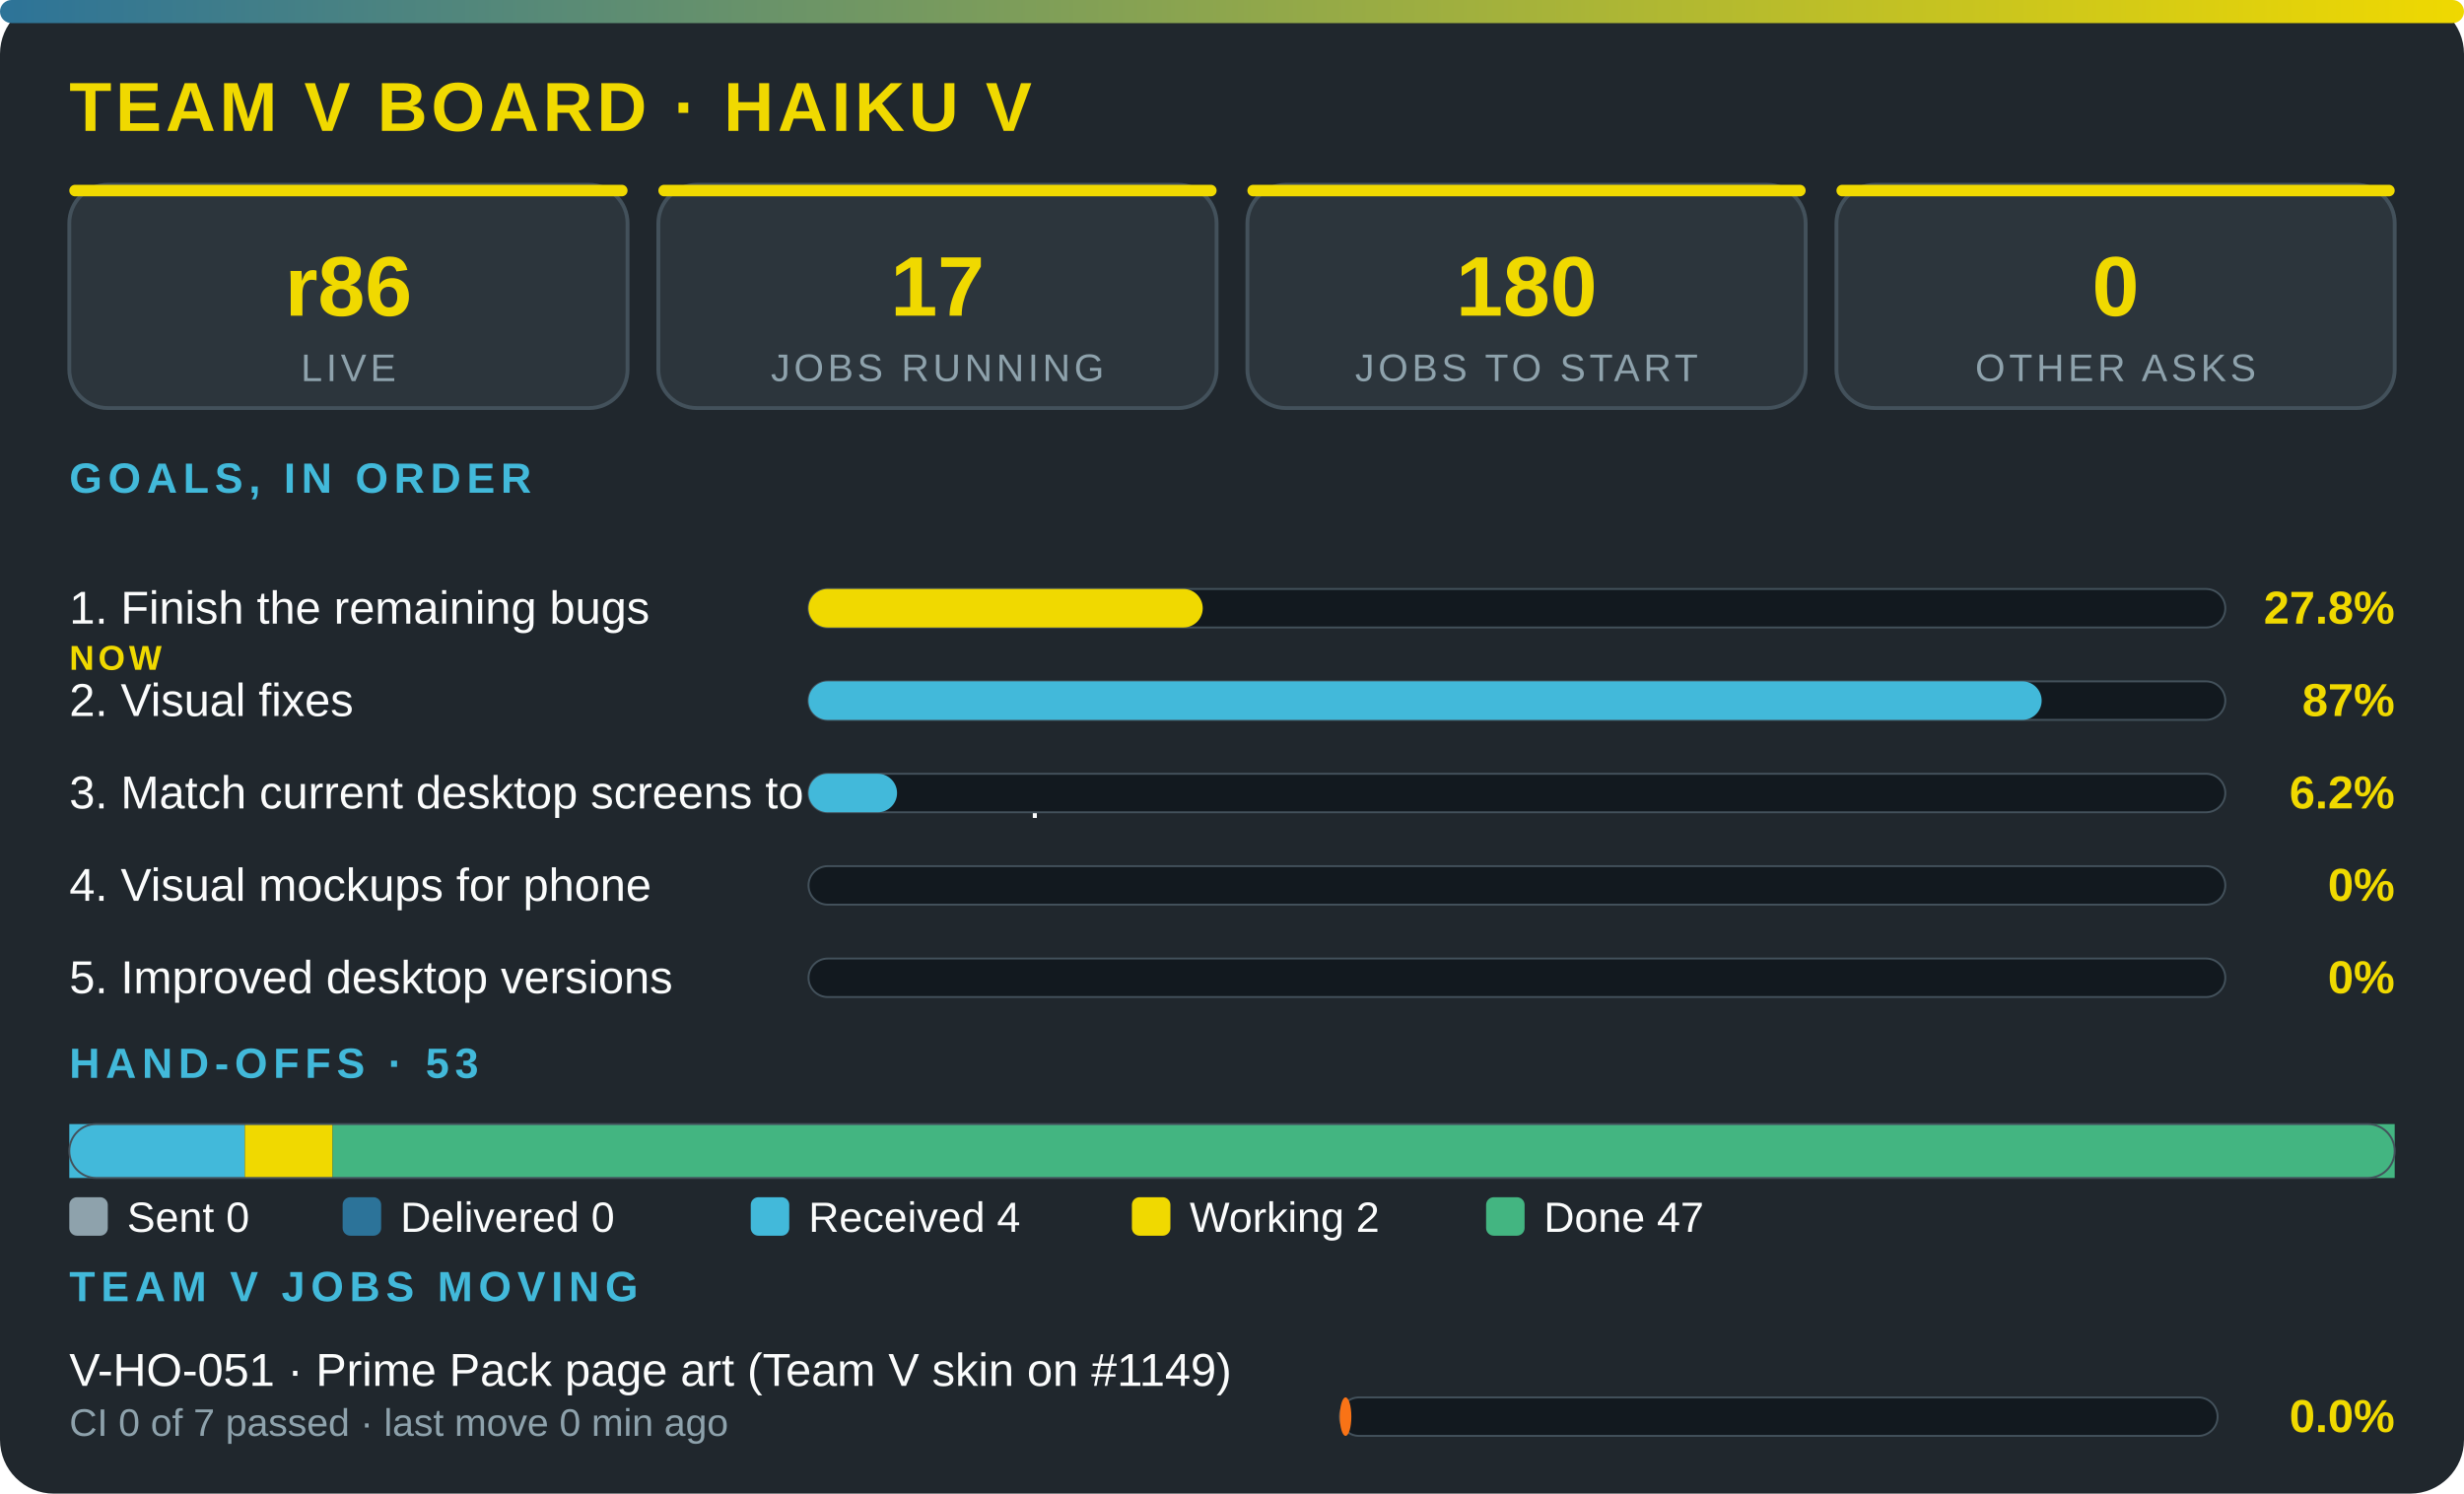
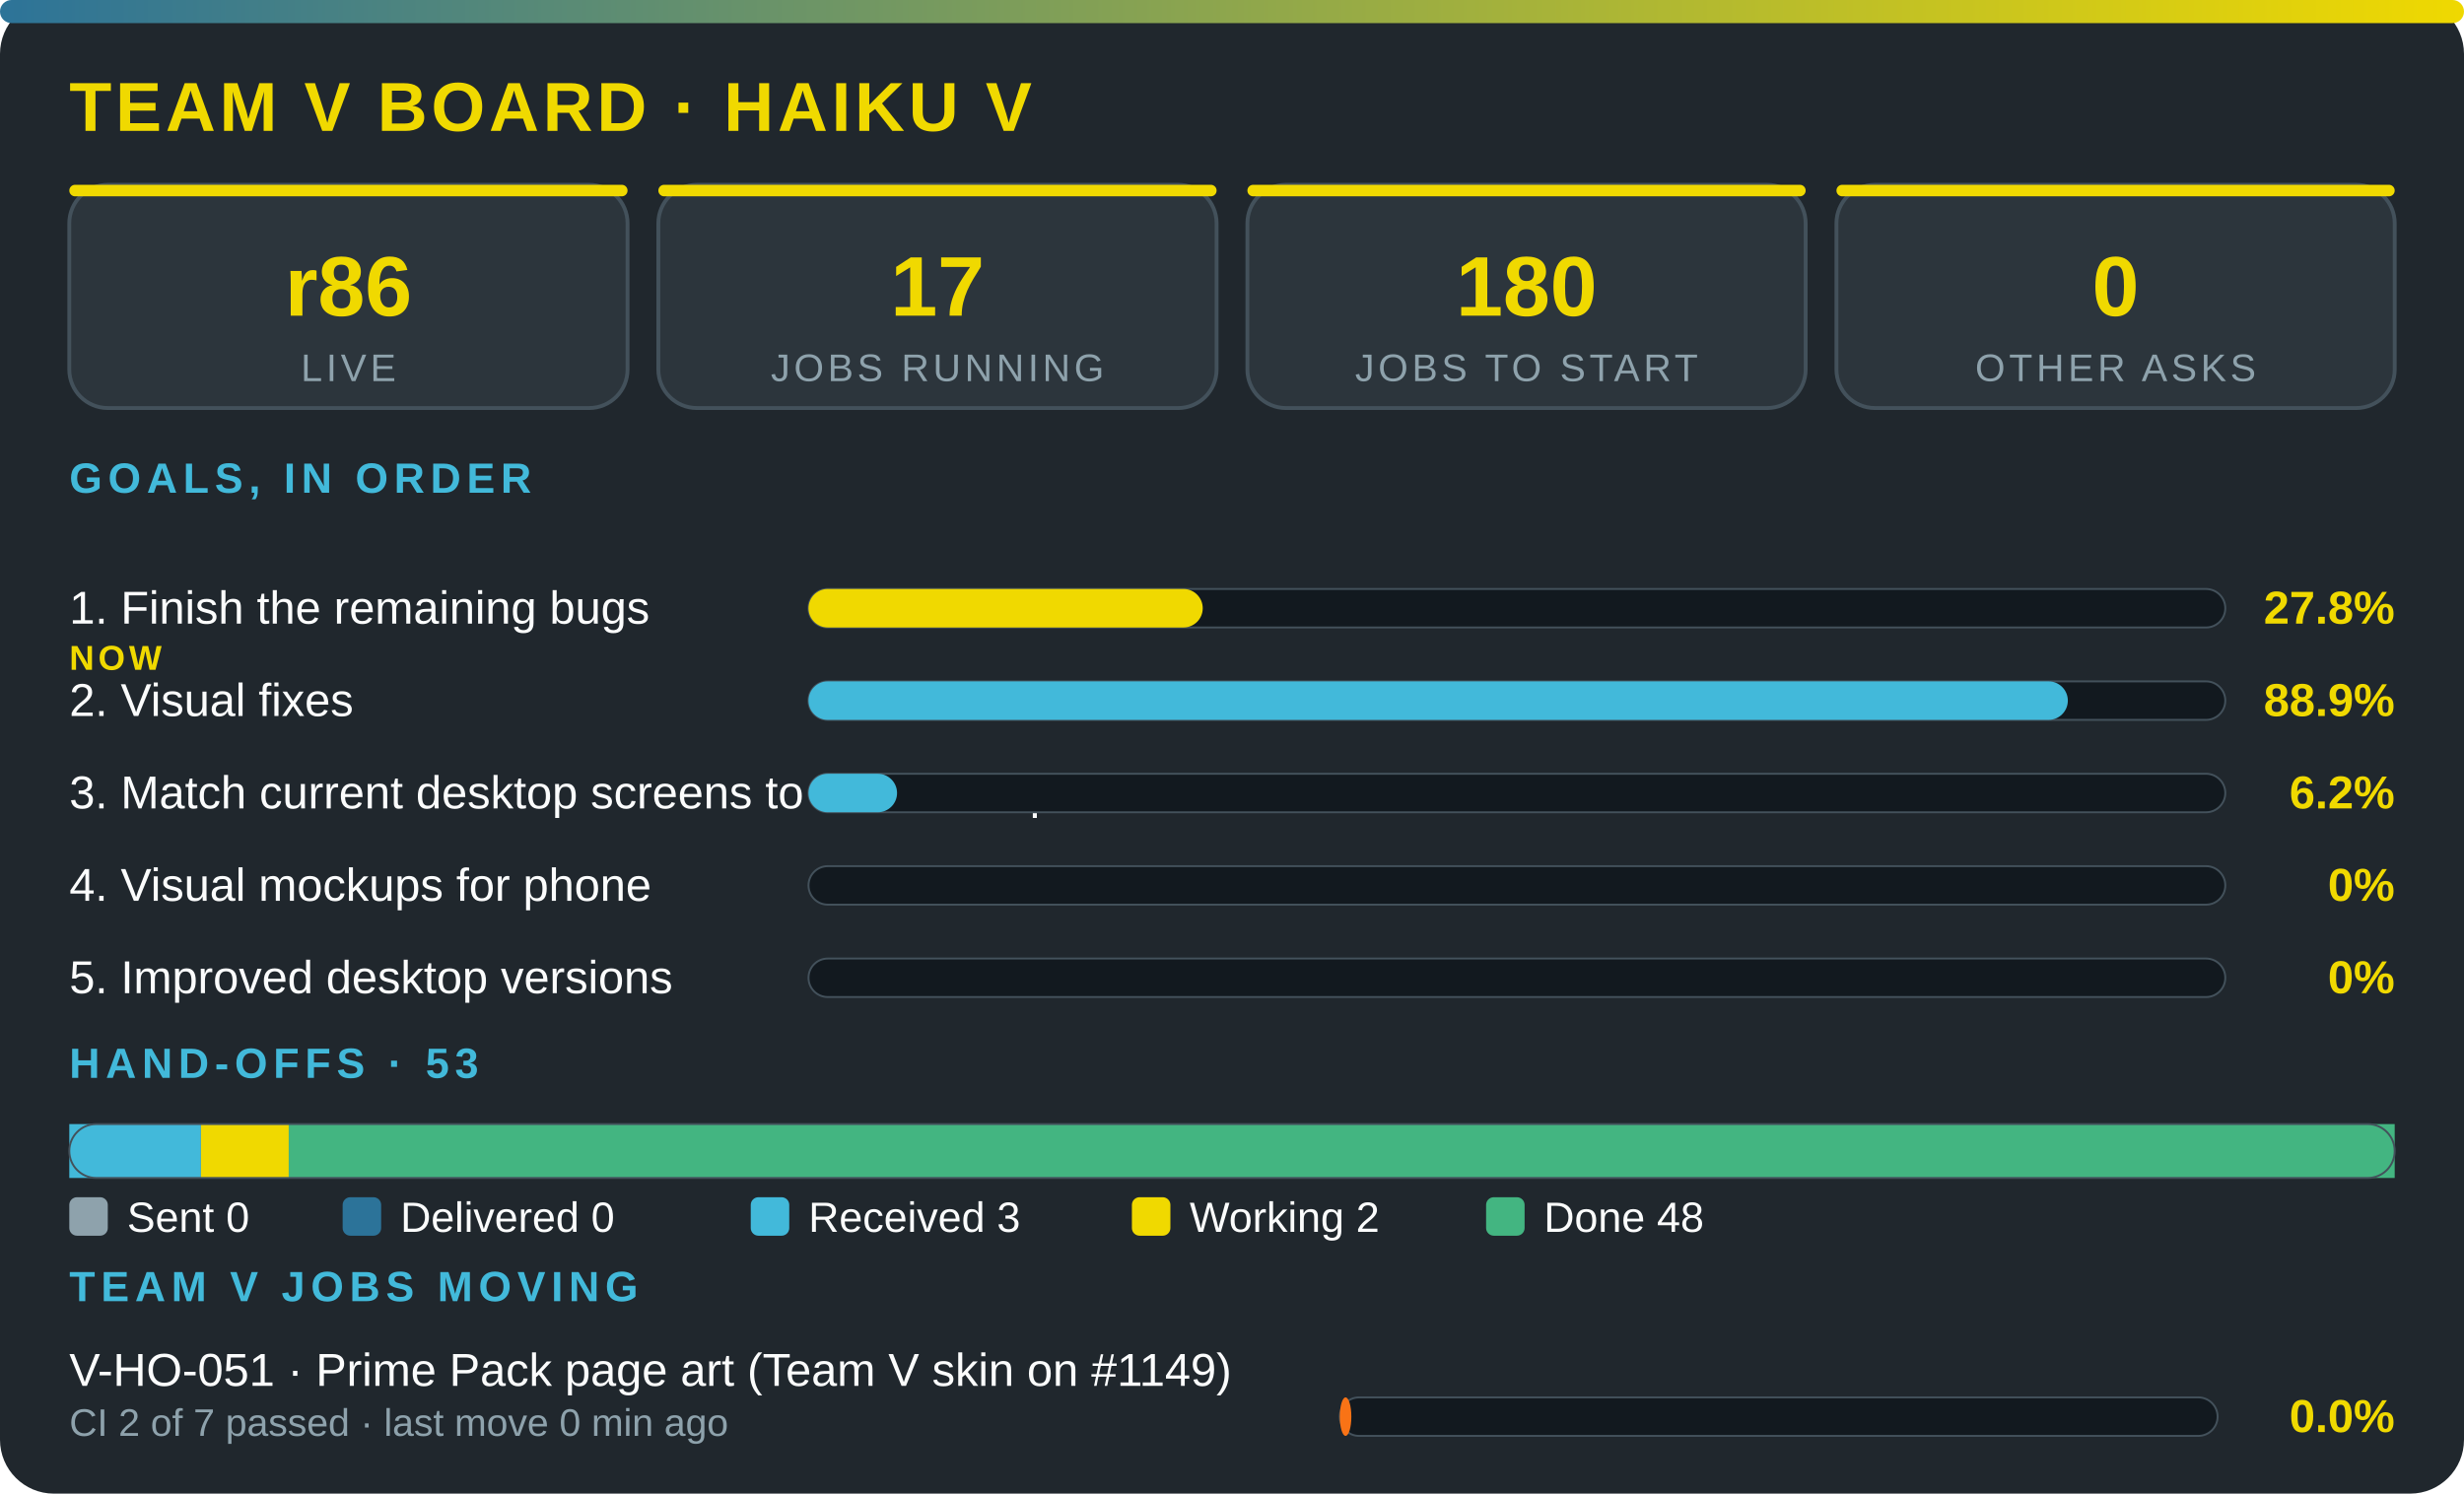
<svg xmlns="http://www.w3.org/2000/svg" viewBox="0 0 640 388" width="100%" role="img" aria-label="Team V board · Haiku V" font-family="'Segoe UI',system-ui,Arial,sans-serif">
  <defs>
    <linearGradient id="g">
      <stop offset="0" stop-color="#2c7399" />
      <stop offset="1" stop-color="#f0d900" />
    </linearGradient>
  </defs>
  <rect width="640" height="388" rx="14" fill="#20272d" />
  <rect width="640" height="6" rx="3" fill="url(#g)" />
  <text x="18" y="34" font-size="18" font-weight="800" fill="#f0d900" letter-spacing="1">TEAM V BOARD · HAIKU V</text>
  <rect x="18" y="48" width="145" height="58" rx="10" fill="#2c353c" stroke="#43515b" />
  <rect x="18" y="48" width="145" height="3" rx="1.5" fill="#f0d900" />
  <text x="90.5" y="82" font-size="22" font-weight="800" fill="#f0d900" text-anchor="middle">r86</text>
  <text x="90.5" y="99" font-size="10" fill="#8ea2ac" letter-spacing="1" text-anchor="middle">LIVE</text>
  <rect x="171" y="48" width="145" height="58" rx="10" fill="#2c353c" stroke="#43515b" />
  <rect x="171" y="48" width="145" height="3" rx="1.5" fill="#f0d900" />
  <text x="243.5" y="82" font-size="22" font-weight="800" fill="#f0d900" text-anchor="middle">17</text>
  <text x="243.5" y="99" font-size="10" fill="#8ea2ac" letter-spacing="1" text-anchor="middle">JOBS RUNNING</text>
  <rect x="324" y="48" width="145" height="58" rx="10" fill="#2c353c" stroke="#43515b" />
  <rect x="324" y="48" width="145" height="3" rx="1.5" fill="#f0d900" />
  <text x="396.5" y="82" font-size="22" font-weight="800" fill="#f0d900" text-anchor="middle">180</text>
  <text x="396.5" y="99" font-size="10" fill="#8ea2ac" letter-spacing="1" text-anchor="middle">JOBS TO START</text>
  <rect x="477" y="48" width="145" height="58" rx="10" fill="#2c353c" stroke="#43515b" />
  <rect x="477" y="48" width="145" height="3" rx="1.5" fill="#f0d900" />
  <text x="549.5" y="82" font-size="22" font-weight="800" fill="#f0d900" text-anchor="middle">0</text>
  <text x="549.5" y="99" font-size="10" fill="#8ea2ac" letter-spacing="1" text-anchor="middle">OTHER ASKS</text>
  <text x="18" y="128" font-size="11" font-weight="700" fill="#42b9da" letter-spacing="1.5">GOALS, IN ORDER</text>
  <text x="18" y="162" font-size="12" fill="#fbfcfc">1. Finish the remaining bugs</text>
  <text x="18" y="174" font-size="9" font-weight="800" letter-spacing="1" fill="#f0d900">NOW</text>
  <rect x="210" y="153" width="368" height="10" rx="5" fill="#12191f" stroke="#43515b" stroke-width=".5" />
  <rect x="210" y="153" width="102.4" height="10" rx="5" fill="#f0d900" />
  <text x="622" y="162" font-size="12" font-weight="800" fill="#f0d900" text-anchor="end">27.8%</text>
  <text x="18" y="186" font-size="12" fill="#fbfcfc">2. Visual fixes</text>
  <rect x="210" y="177" width="368" height="10" rx="5" fill="#12191f" stroke="#43515b" stroke-width=".5" />
-   <rect x="210" y="177" width="320.3" height="10" rx="5" fill="#42b9da" />
-   <text x="622" y="186" font-size="12" font-weight="800" fill="#f0d900" text-anchor="end">87%</text>
+   <rect x="210" y="177" width="327.1" height="10" rx="5" fill="#42b9da" />
+   <text x="622" y="186" font-size="12" font-weight="800" fill="#f0d900" text-anchor="end">88.9%</text>
  <text x="18" y="210" font-size="12" fill="#fbfcfc">3. Match current desktop screens to the mockup</text>
  <rect x="210" y="201" width="368" height="10" rx="5" fill="#12191f" stroke="#43515b" stroke-width=".5" />
  <rect x="210" y="201" width="23" height="10" rx="5" fill="#42b9da" />
  <text x="622" y="210" font-size="12" font-weight="800" fill="#f0d900" text-anchor="end">6.2%</text>
  <text x="18" y="234" font-size="12" fill="#fbfcfc">4. Visual mockups for phone</text>
  <rect x="210" y="225" width="368" height="10" rx="5" fill="#12191f" stroke="#43515b" stroke-width=".5" />
  <text x="622" y="234" font-size="12" font-weight="800" fill="#f0d900" text-anchor="end">0%</text>
  <text x="18" y="258" font-size="12" fill="#fbfcfc">5. Improved desktop versions</text>
  <rect x="210" y="249" width="368" height="10" rx="5" fill="#12191f" stroke="#43515b" stroke-width=".5" />
  <text x="622" y="258" font-size="12" font-weight="800" fill="#f0d900" text-anchor="end">0%</text>
  <text x="18" y="280" font-size="11" font-weight="700" fill="#42b9da" letter-spacing="1.5">HAND-OFFS · 53</text>
-   <rect x="18" y="292" width="45.6" height="14" fill="#42b9da" />
-   <rect x="63.6" y="292" width="22.8" height="14" fill="#f0d900" />
-   <rect x="86.4" y="292" width="535.6" height="14" fill="#43b581" />
+   <rect x="18" y="292" width="34.2" height="14" fill="#42b9da" />
+   <rect x="52.2" y="292" width="22.8" height="14" fill="#f0d900" />
+   <rect x="75" y="292" width="547" height="14" fill="#43b581" />
  <rect x="18" y="292" width="604" height="14" rx="7" fill="none" stroke="#43515b" stroke-width=".5" />
  <rect x="18" y="311" width="10" height="10" rx="2" fill="#8ea2ac" />
  <text x="33" y="320" font-size="11" fill="#fbfcfc">Sent 0</text>
  <rect x="89" y="311" width="10" height="10" rx="2" fill="#2c7399" />
  <text x="104" y="320" font-size="11" fill="#fbfcfc">Delivered 0</text>
  <rect x="195" y="311" width="10" height="10" rx="2" fill="#42b9da" />
-   <text x="210" y="320" font-size="11" fill="#fbfcfc">Received 4</text>
+   <text x="210" y="320" font-size="11" fill="#fbfcfc">Received 3</text>
  <rect x="294" y="311" width="10" height="10" rx="2" fill="#f0d900" />
  <text x="309" y="320" font-size="11" fill="#fbfcfc">Working 2</text>
  <rect x="386" y="311" width="10" height="10" rx="2" fill="#43b581" />
-   <text x="401" y="320" font-size="11" fill="#fbfcfc">Done 47</text>
+   <text x="401" y="320" font-size="11" fill="#fbfcfc">Done 48</text>
  <text x="18" y="338" font-size="11" font-weight="700" fill="#42b9da" letter-spacing="1.5">TEAM V JOBS MOVING</text>
  <text x="18" y="360" font-size="12" fill="#fbfcfc">V-HO-051 · Prime Pack page art (Team V skin on #1149)</text>
-   <text x="18" y="373" font-size="10" fill="#8ea2ac">CI 0 of 7 passed · last move 0 min ago</text>
+   <text x="18" y="373" font-size="10" fill="#8ea2ac">CI 2 of 7 passed · last move 0 min ago</text>
  <rect x="348" y="363" width="228" height="10" rx="5" fill="#12191f" stroke="#43515b" stroke-width=".5" />
  <rect x="348" y="363" width="3" height="10" rx="5" fill="#f97316" />
  <text x="622" y="372" font-size="12" font-weight="800" fill="#f0d900" text-anchor="end">0.0%</text>
</svg>
